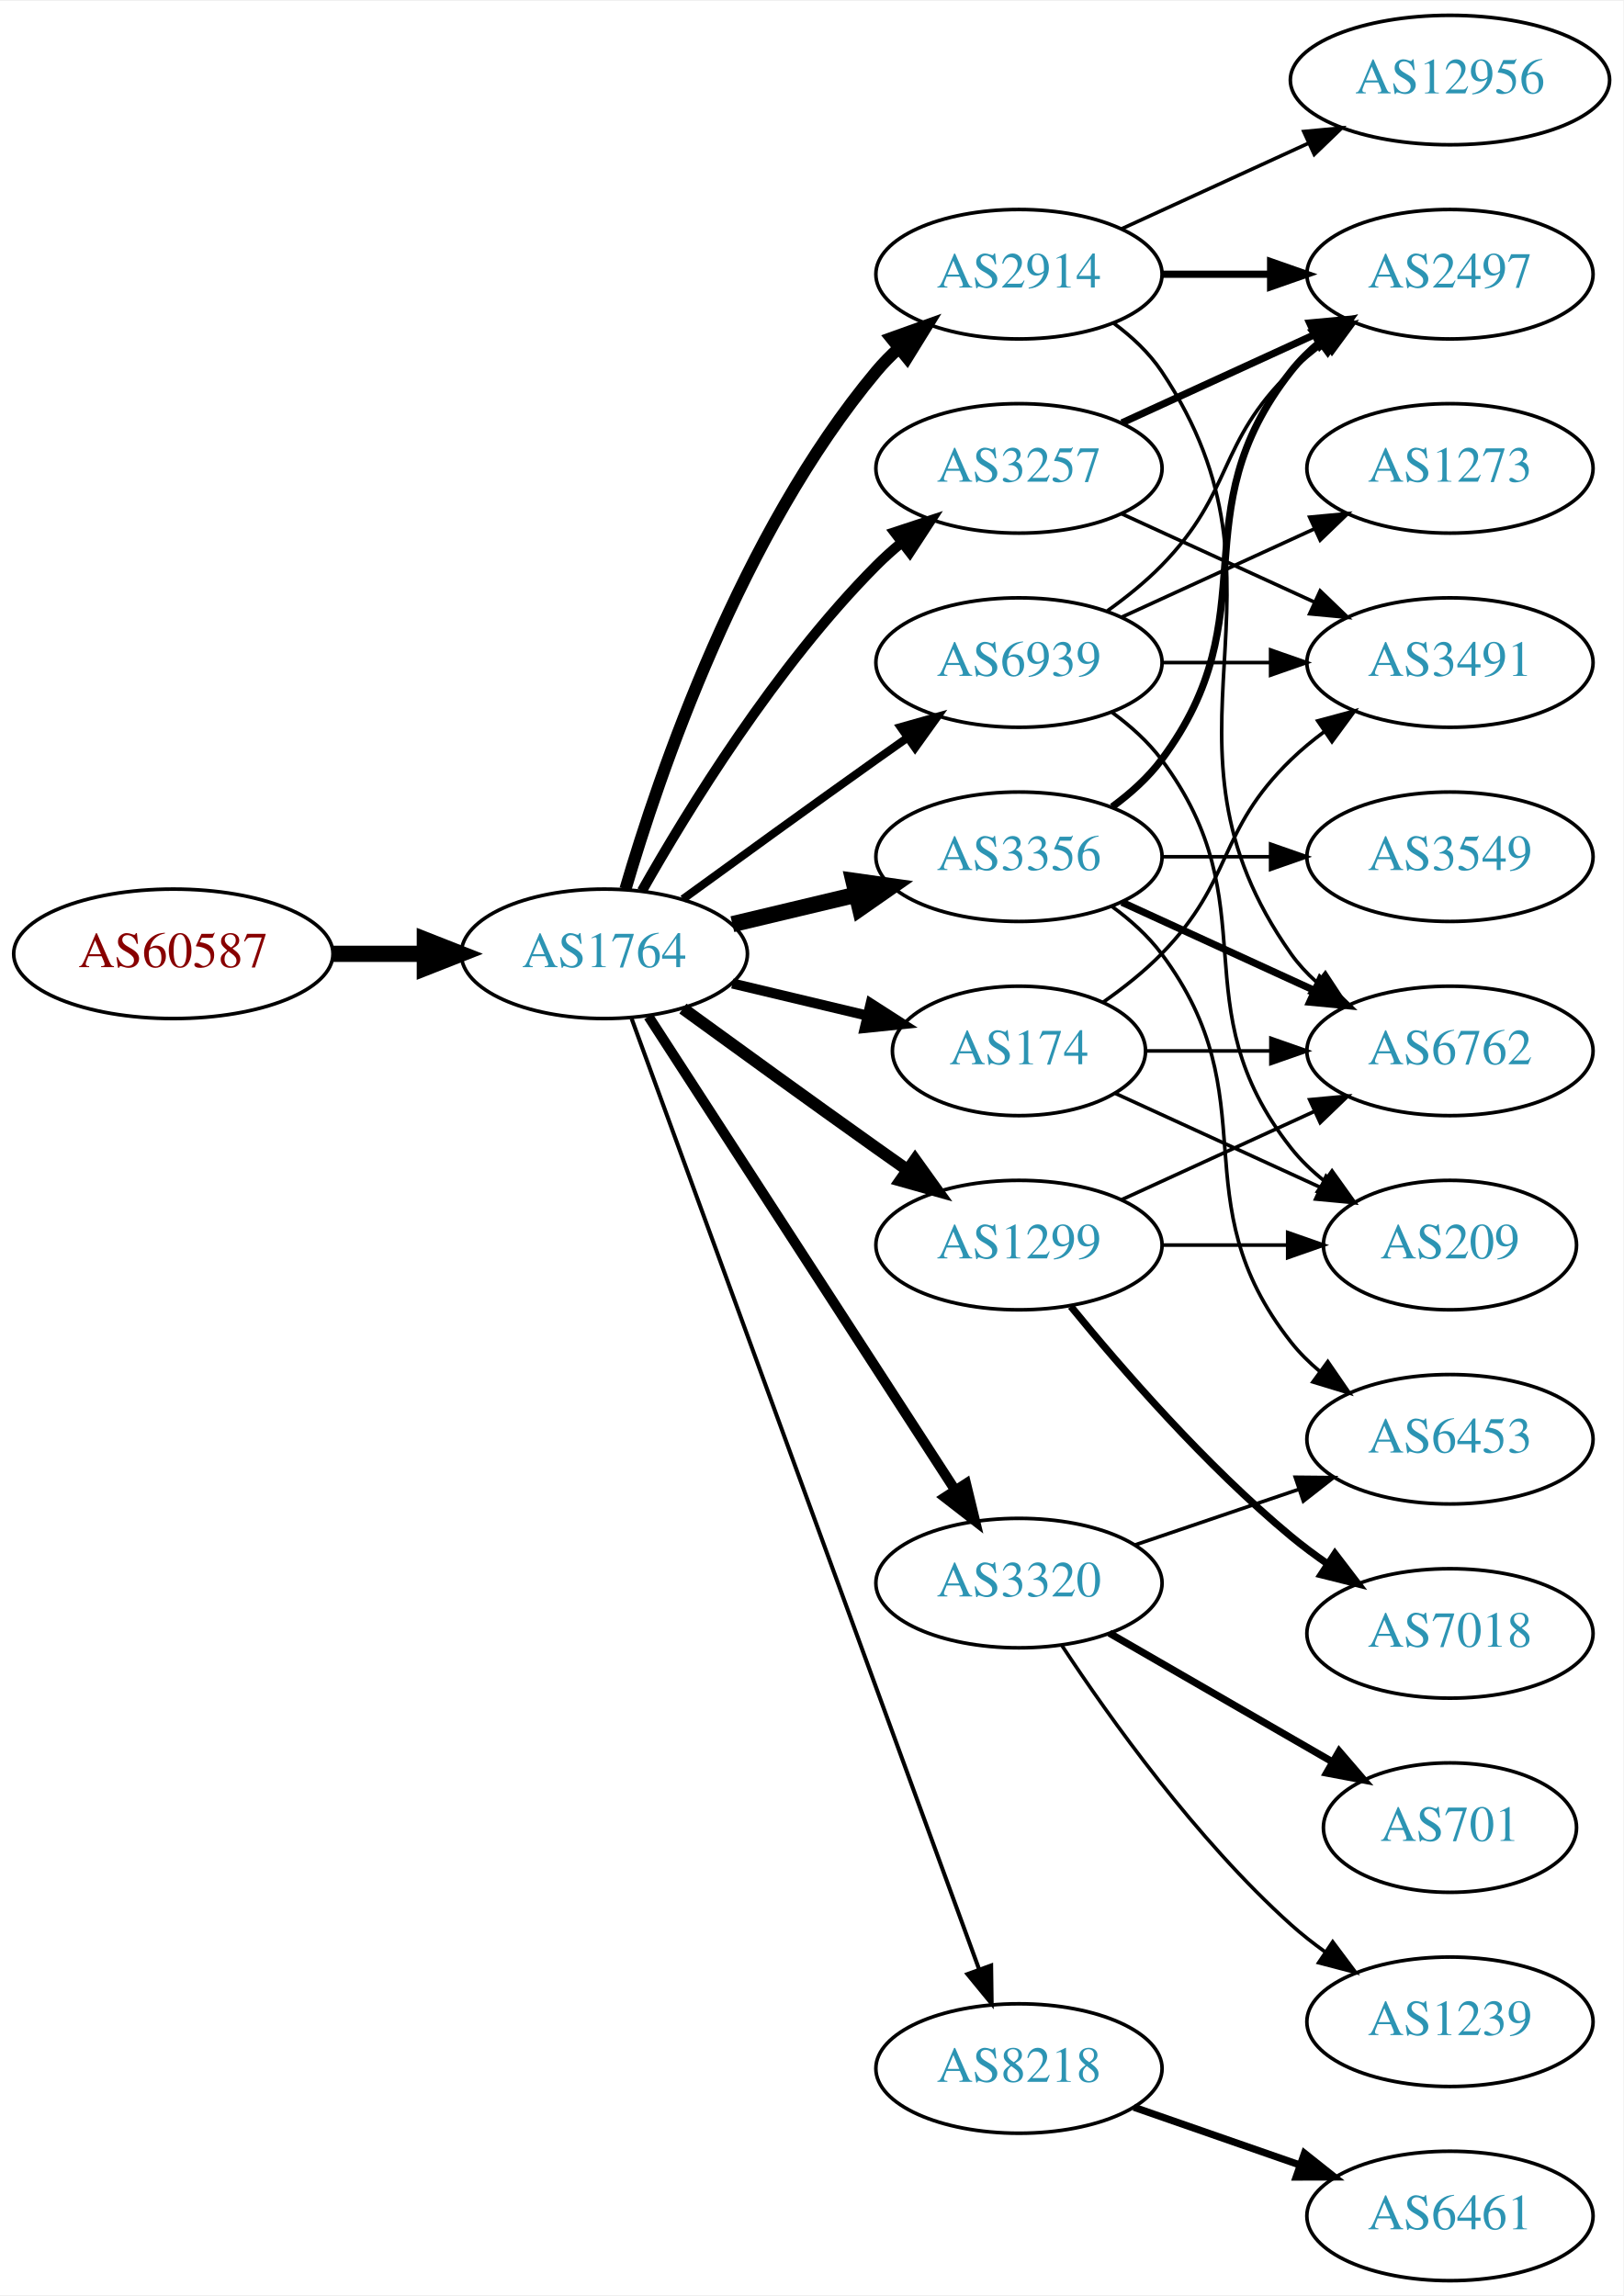
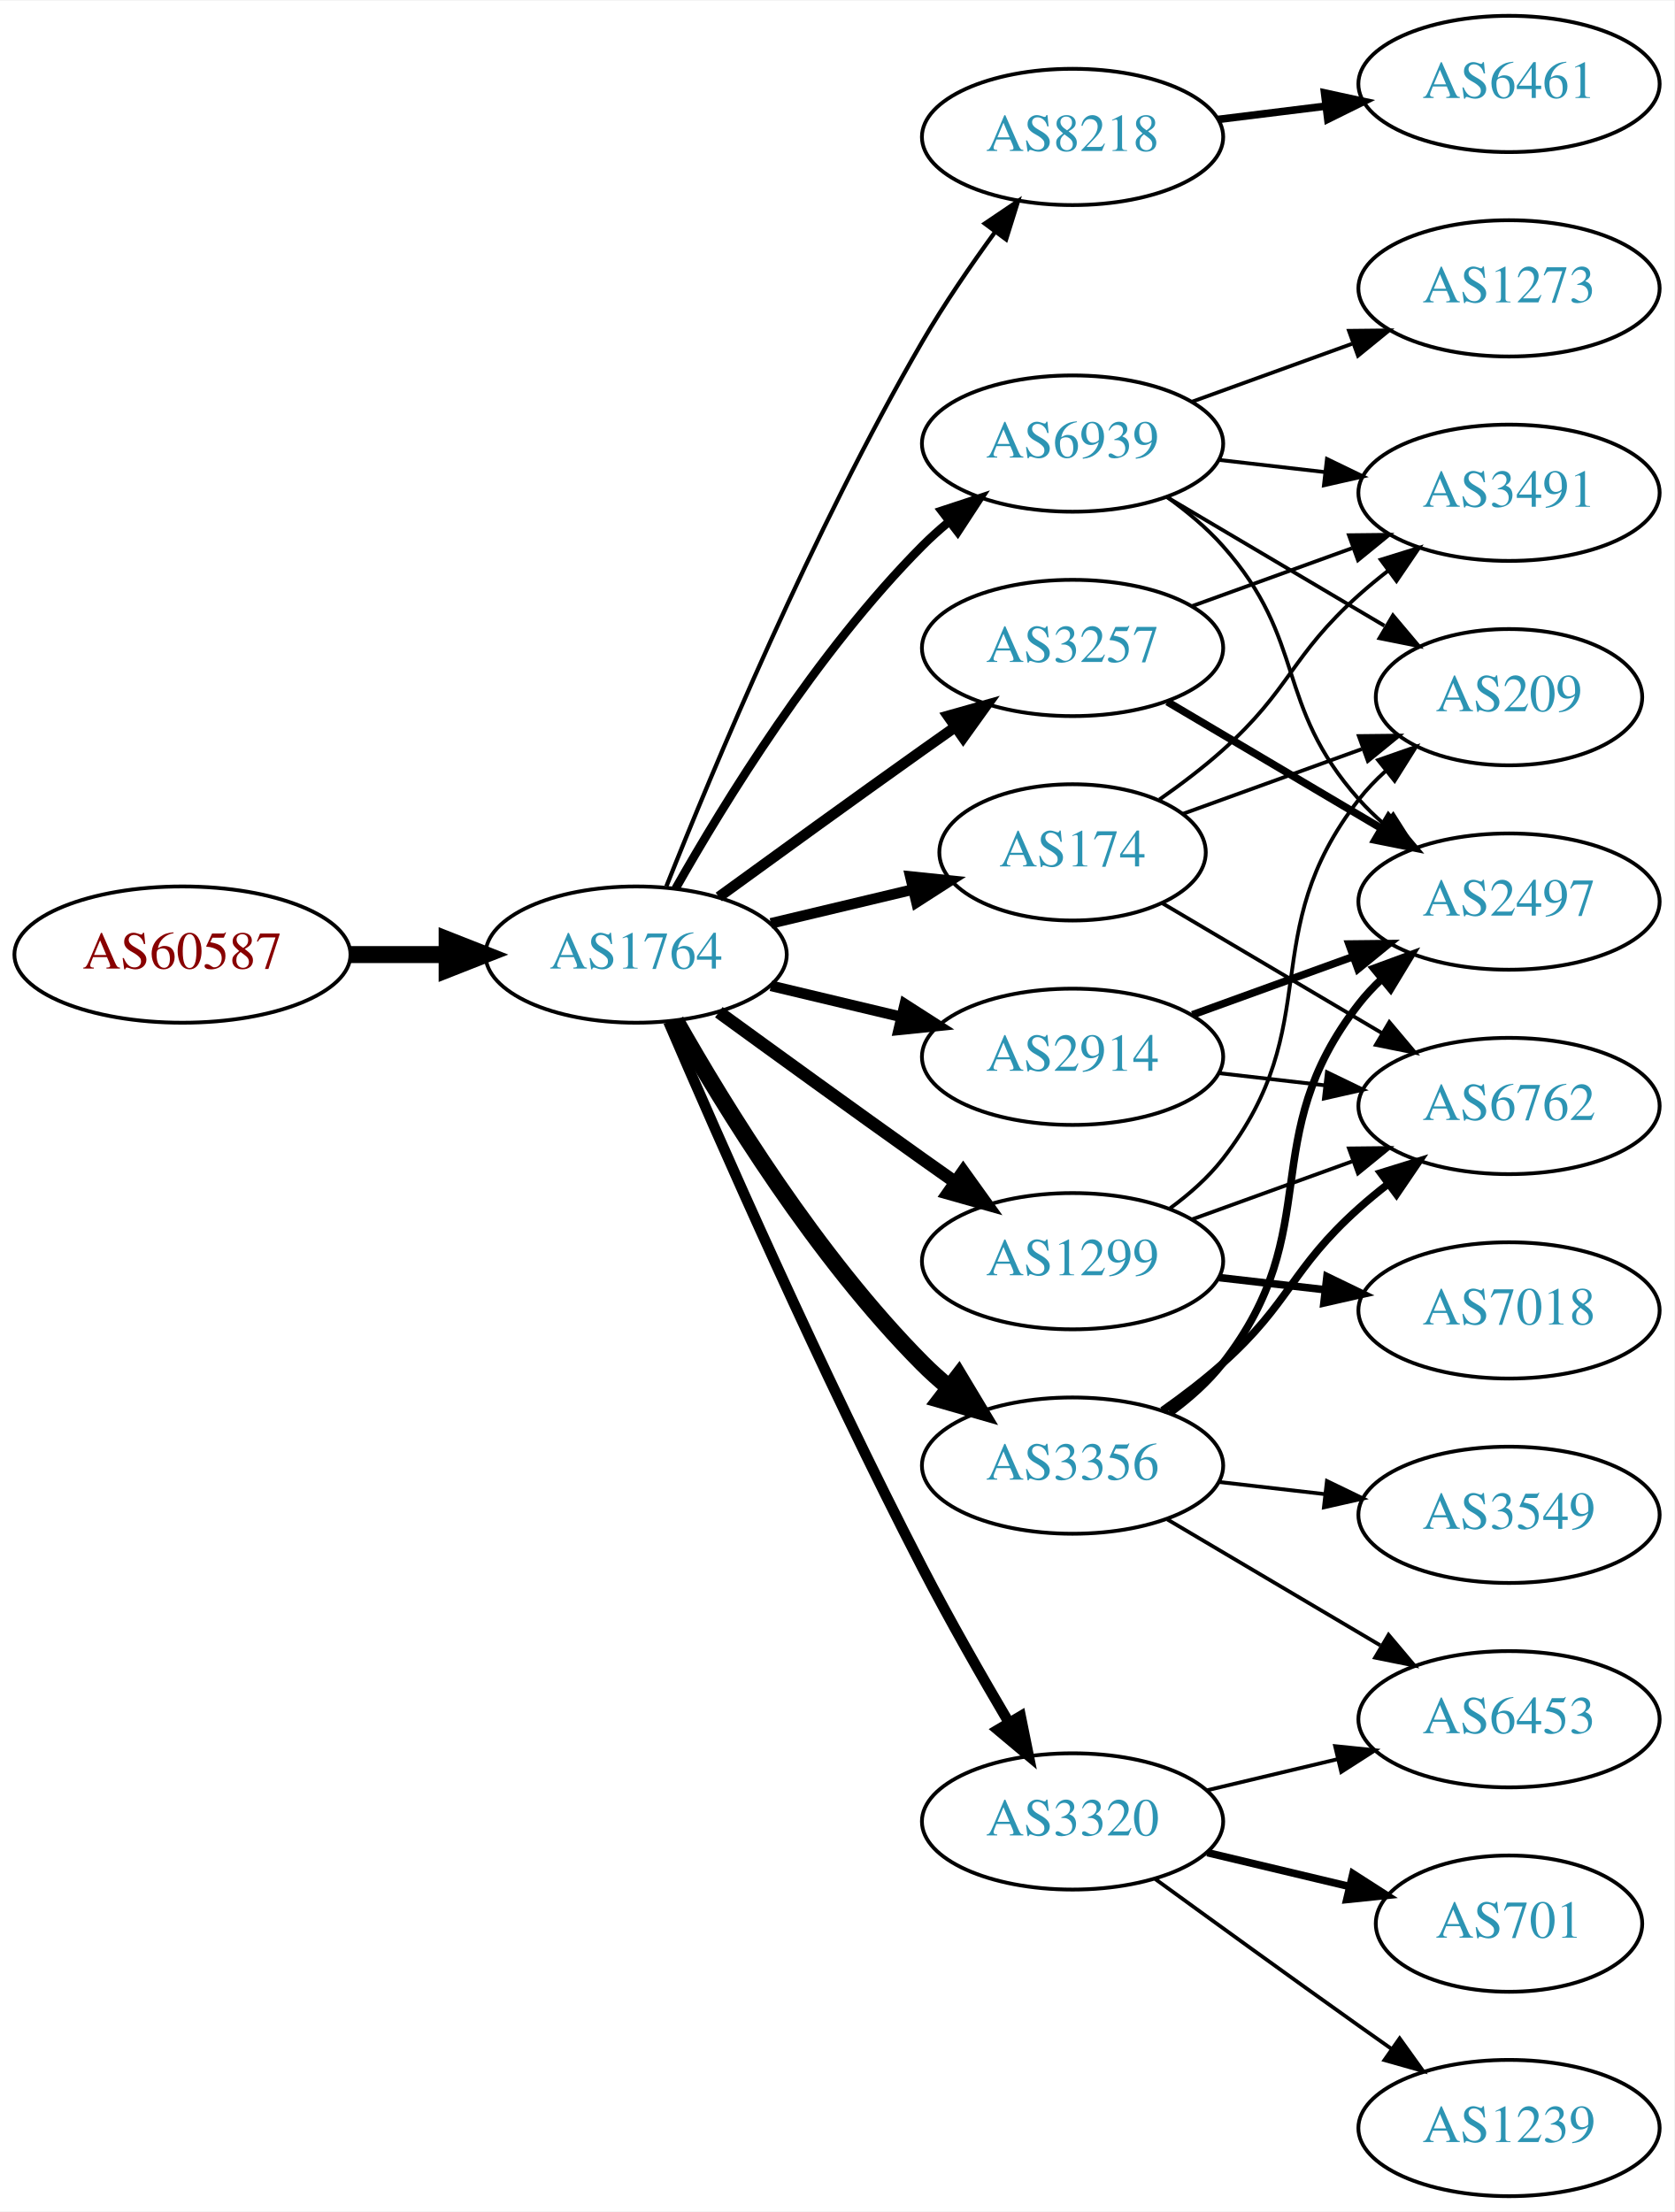
- <svg xmlns="http://www.w3.org/2000/svg" xmlns:xlink="http://www.w3.org/1999/xlink" width="451pt" height="638pt" viewBox="0.00 0.00 451.37 638.00">
-   <g id="graph0" class="graph" transform="scale(1 1) rotate(0) translate(4 634)">
-     <polygon fill="white" stroke="none" points="-4,4 -4,-634 447.37,-634 447.37,4 -4,4" />
+ <svg xmlns="http://www.w3.org/2000/svg" xmlns:xlink="http://www.w3.org/1999/xlink" width="442pt" height="584pt" viewBox="0.00 0.00 442.27 584.00">
+   <g id="graph0" class="graph" transform="scale(1 1) rotate(0) translate(4 580)">
+     <polygon fill="white" stroke="none" points="-4,4 -4,-580 438.271,-580 438.271,4 -4,4" />
    <g id="node1" class="node">
      <g id="a_node1">
        <a xlink:href="/asn/60587" xlink:title="AS60587 ~ XINON GmbH [AT]">
-           <ellipse fill="#ffffff" stroke="black" cx="44.196" cy="-369" rx="44.393" ry="18" />
-           <text text-anchor="middle" x="44.196" y="-365.3" font-family="Times,serif" font-size="14.00" fill="#880000">AS60587</text>
+           <ellipse fill="#ffffff" stroke="black" cx="44.196" cy="-328" rx="44.393" ry="18" />
+           <text text-anchor="middle" x="44.196" y="-324.3" font-family="Times,serif" font-size="14.00" fill="#880000">AS60587</text>
        </a>
      </g>
    </g>
    <g id="node2" class="node">
      <g id="a_node2">
        <a xlink:href="/asn/1764" xlink:title="AS1764 ~ NEXTLAYER-AS [AT]">
-           <ellipse fill="#ffffff" stroke="black" cx="164.039" cy="-369" rx="39.794" ry="18" />
-           <text text-anchor="middle" x="164.039" y="-365.3" font-family="Times,serif" font-size="14.00" fill="#2c94b3">AS1764</text>
+           <ellipse fill="#ffffff" stroke="black" cx="164.039" cy="-328" rx="39.794" ry="18" />
+           <text text-anchor="middle" x="164.039" y="-324.3" font-family="Times,serif" font-size="14.00" fill="#2c94b3">AS1764</text>
        </a>
      </g>
    </g>
    <g id="edge1" class="edge">
-       <path fill="none" stroke="black" stroke-width="4.5" d="M88.407,-369C96.72,-369 105.482,-369 113.965,-369" />
-       <polygon fill="black" stroke="black" stroke-width="4.5" points="114.123,-372.938 124.123,-369 114.123,-365.063 114.123,-372.938" />
+       <path fill="none" stroke="black" stroke-width="4.5" d="M88.407,-328C96.72,-328 105.482,-328 113.965,-328" />
+       <polygon fill="black" stroke="black" stroke-width="4.5" points="114.123,-331.938 124.123,-328 114.123,-324.063 114.123,-331.938" />
    </g>
    <g id="node3" class="node">
      <g id="a_node3">
-         <a xlink:href="/asn/2914" xlink:title="AS2914 ~ NTT America, Inc. [US]">
-           <ellipse fill="#ffffff" stroke="black" cx="279.332" cy="-558" rx="39.794" ry="18" />
-           <text text-anchor="middle" x="279.332" y="-554.3" font-family="Times,serif" font-size="14.00" fill="#2c94b3">AS2914</text>
+         <a xlink:href="/asn/8218" xlink:title="AS8218 ~ legacy Neotelecoms [FR]">
+           <ellipse fill="#ffffff" stroke="black" cx="279.332" cy="-544" rx="39.794" ry="18" />
+           <text text-anchor="middle" x="279.332" y="-540.3" font-family="Times,serif" font-size="14.00" fill="#2c94b3">AS8218</text>
        </a>
      </g>
    </g>
    <g id="edge2" class="edge">
-       <path fill="none" stroke="black" stroke-width="3.375" d="M169.913,-387.002C179.227,-418.844 202.043,-485.981 239.685,-531 241.555,-533.237 243.654,-535.374 245.88,-537.396" />
-       <polygon fill="black" stroke="black" stroke-width="3.375" points="243.823,-540.234 253.799,-543.804 248.227,-534.793 243.823,-540.234" />
+       <path fill="none" stroke="black" stroke-width="1.125" d="M172.042,-346.051C184.169,-376.57 210.587,-439.933 239.685,-490 245.392,-499.819 252.43,-510.078 258.929,-518.984" />
+       <polygon fill="black" stroke="black" stroke-width="1.125" points="256.155,-521.119 264.934,-527.05 261.77,-516.938 256.155,-521.119" />
    </g>
    <g id="node4" class="node">
      <g id="a_node4">
-         <a xlink:href="/asn/3356" xlink:title="AS3356 ~ Level 3 Parent, LLC [US]">
-           <ellipse fill="#ffffff" stroke="black" cx="279.332" cy="-396" rx="39.794" ry="18" />
-           <text text-anchor="middle" x="279.332" y="-392.3" font-family="Times,serif" font-size="14.00" fill="#2c94b3">AS3356</text>
+         <a xlink:href="/asn/174" xlink:title="AS174 ~ Cogent Communications [US]">
+           <ellipse fill="#ffffff" stroke="black" cx="279.332" cy="-355" rx="35.194" ry="18" />
+           <text text-anchor="middle" x="279.332" y="-351.3" font-family="Times,serif" font-size="14.00" fill="#2c94b3">AS174</text>
        </a>
      </g>
    </g>
    <g id="edge3" class="edge">
-       <path fill="none" stroke="black" stroke-width="4.5" d="M199.646,-377.248C210.517,-379.838 222.671,-382.735 234.114,-385.462" />
-       <polygon fill="black" stroke="black" stroke-width="4.5" points="233.296,-389.315 243.936,-387.803 235.122,-381.654 233.296,-389.315" />
+       <path fill="none" stroke="black" stroke-width="2.812" d="M199.646,-336.248C211.44,-339.058 224.745,-342.229 237.013,-345.153" />
+       <polygon fill="black" stroke="black" stroke-width="2.812" points="236.479,-348.624 247.018,-347.537 238.101,-341.814 236.479,-348.624" />
    </g>
    <g id="node5" class="node">
      <g id="a_node5">
-         <a xlink:href="/asn/3257" xlink:title="AS3257 ~ GTT [DE]">
-           <ellipse fill="#ffffff" stroke="black" cx="279.332" cy="-504" rx="39.794" ry="18" />
-           <text text-anchor="middle" x="279.332" y="-500.3" font-family="Times,serif" font-size="14.00" fill="#2c94b3">AS3257</text>
+         <a xlink:href="/asn/2914" xlink:title="AS2914 ~ NTT America, Inc. [US]">
+           <ellipse fill="#ffffff" stroke="black" cx="279.332" cy="-301" rx="39.794" ry="18" />
+           <text text-anchor="middle" x="279.332" y="-297.3" font-family="Times,serif" font-size="14.00" fill="#2c94b3">AS2914</text>
        </a>
      </g>
    </g>
    <g id="edge4" class="edge">
-       <path fill="none" stroke="black" stroke-width="2.812" d="M174.498,-386.49C187.28,-409.096 211.712,-448.886 239.685,-477 241.796,-479.121 244.092,-481.188 246.477,-483.171" />
-       <polygon fill="black" stroke="black" stroke-width="2.812" points="244.73,-486.242 254.793,-489.556 248.993,-480.69 244.73,-486.242" />
+       <path fill="none" stroke="black" stroke-width="2.812" d="M199.646,-319.752C210.517,-317.162 222.671,-314.265 234.114,-311.538" />
+       <polygon fill="black" stroke="black" stroke-width="2.812" points="235.02,-314.92 243.936,-309.197 233.397,-308.111 235.02,-314.92" />
    </g>
    <g id="node6" class="node">
      <g id="a_node6">
-         <a xlink:href="/asn/1299" xlink:title="AS1299 ~ Telia Carrier [EU]">
-           <ellipse fill="#ffffff" stroke="black" cx="279.332" cy="-288" rx="39.794" ry="18" />
-           <text text-anchor="middle" x="279.332" y="-284.3" font-family="Times,serif" font-size="14.00" fill="#2c94b3">AS1299</text>
+         <a xlink:href="/asn/3257" xlink:title="AS3257 ~ GTT [DE]">
+           <ellipse fill="#ffffff" stroke="black" cx="279.332" cy="-409" rx="39.794" ry="18" />
+           <text text-anchor="middle" x="279.332" y="-405.3" font-family="Times,serif" font-size="14.00" fill="#2c94b3">AS3257</text>
        </a>
      </g>
    </g>
    <g id="edge5" class="edge">
-       <path fill="none" stroke="black" stroke-width="3.375" d="M185.887,-353.778C200.821,-342.909 221.435,-327.975 239.685,-315 242.506,-312.995 245.449,-310.915 248.397,-308.841" />
-       <polygon fill="black" stroke="black" stroke-width="3.375" points="250.443,-311.681 256.621,-303.074 246.424,-305.95 250.443,-311.681" />
+       <path fill="none" stroke="black" stroke-width="2.812" d="M185.887,-343.222C200.821,-354.091 221.435,-369.025 239.685,-382 242.506,-384.005 245.449,-386.085 248.397,-388.159" />
+       <polygon fill="black" stroke="black" stroke-width="2.812" points="246.424,-391.05 256.621,-393.926 250.443,-385.319 246.424,-391.05" />
    </g>
    <g id="node7" class="node">
      <g id="a_node7">
-         <a xlink:href="/asn/3320" xlink:title="AS3320 ~ DTAG [DE]">
-           <ellipse fill="#ffffff" stroke="black" cx="279.332" cy="-194" rx="39.794" ry="18" />
-           <text text-anchor="middle" x="279.332" y="-190.3" font-family="Times,serif" font-size="14.00" fill="#2c94b3">AS3320</text>
+         <a xlink:href="/asn/1299" xlink:title="AS1299 ~ Telia Carrier [EU]">
+           <ellipse fill="#ffffff" stroke="black" cx="279.332" cy="-247" rx="39.794" ry="18" />
+           <text text-anchor="middle" x="279.332" y="-243.3" font-family="Times,serif" font-size="14.00" fill="#2c94b3">AS1299</text>
        </a>
      </g>
    </g>
    <g id="edge6" class="edge">
-       <path fill="none" stroke="black" stroke-width="2.812" d="M176.316,-351.581C196.335,-320.657 238.172,-256.033 261.573,-219.887" />
-       <polygon fill="black" stroke="black" stroke-width="2.812" points="264.604,-221.646 267.1,-211.349 258.727,-217.841 264.604,-221.646" />
+       <path fill="none" stroke="black" stroke-width="3.375" d="M185.887,-312.778C200.821,-301.909 221.435,-286.975 239.685,-274 242.506,-271.995 245.449,-269.915 248.397,-267.841" />
+       <polygon fill="black" stroke="black" stroke-width="3.375" points="250.443,-270.681 256.621,-262.074 246.424,-264.95 250.443,-270.681" />
    </g>
    <g id="node8" class="node">
      <g id="a_node8">
-         <a xlink:href="/asn/8218" xlink:title="AS8218 ~ legacy Neotelecoms [FR]">
-           <ellipse fill="#ffffff" stroke="black" cx="279.332" cy="-59" rx="39.794" ry="18" />
-           <text text-anchor="middle" x="279.332" y="-55.3" font-family="Times,serif" font-size="14.00" fill="#2c94b3">AS8218</text>
+         <a xlink:href="/asn/3356" xlink:title="AS3356 ~ Level 3 Parent, LLC [US]">
+           <ellipse fill="#ffffff" stroke="black" cx="279.332" cy="-193" rx="39.794" ry="18" />
+           <text text-anchor="middle" x="279.332" y="-189.3" font-family="Times,serif" font-size="14.00" fill="#2c94b3">AS3356</text>
        </a>
      </g>
    </g>
    <g id="edge7" class="edge">
-       <path fill="none" stroke="black" stroke-width="1.125" d="M171.619,-350.993C190.587,-299.092 245.464,-148.936 268.239,-86.616" />
-       <polygon fill="black" stroke="black" stroke-width="1.125" points="271.587,-87.65 271.733,-77.057 265.013,-85.248 271.587,-87.65" />
+       <path fill="none" stroke="black" stroke-width="4.5" d="M174.498,-310.51C187.28,-287.904 211.712,-248.114 239.685,-220 241.796,-217.879 244.092,-215.812 246.477,-213.829" />
+       <polygon fill="black" stroke="black" stroke-width="4.5" points="249.259,-216.657 254.793,-207.444 244.463,-210.411 249.259,-216.657" />
    </g>
    <g id="node9" class="node">
      <g id="a_node9">
-         <a xlink:href="/asn/174" xlink:title="AS174 ~ Cogent Communications [US]">
-           <ellipse fill="#ffffff" stroke="black" cx="279.332" cy="-342" rx="35.194" ry="18" />
-           <text text-anchor="middle" x="279.332" y="-338.3" font-family="Times,serif" font-size="14.00" fill="#2c94b3">AS174</text>
+         <a xlink:href="/asn/3320" xlink:title="AS3320 ~ DTAG [DE]">
+           <ellipse fill="#ffffff" stroke="black" cx="279.332" cy="-99" rx="39.794" ry="18" />
+           <text text-anchor="middle" x="279.332" y="-95.3" font-family="Times,serif" font-size="14.00" fill="#2c94b3">AS3320</text>
        </a>
      </g>
    </g>
    <g id="edge8" class="edge">
-       <path fill="none" stroke="black" stroke-width="2.812" d="M199.646,-360.752C211.44,-357.942 224.745,-354.771 237.013,-351.847" />
-       <polygon fill="black" stroke="black" stroke-width="2.812" points="238.101,-355.186 247.018,-349.463 236.479,-348.376 238.101,-355.186" />
+       <path fill="none" stroke="black" stroke-width="2.812" d="M172.584,-310.247C185.509,-280.166 213.073,-217.432 239.685,-166 246.766,-152.315 255.264,-137.436 262.486,-125.184" />
+       <polygon fill="black" stroke="black" stroke-width="2.812" points="265.613,-126.774 267.715,-116.39 259.596,-123.196 265.613,-126.774" />
    </g>
    <g id="node10" class="node">
      <g id="a_node10">
        <a xlink:href="/asn/6939" xlink:title="AS6939 ~ Hurricane Electric LLC [US]">
-           <ellipse fill="#ffffff" stroke="black" cx="279.332" cy="-450" rx="39.794" ry="18" />
-           <text text-anchor="middle" x="279.332" y="-446.3" font-family="Times,serif" font-size="14.00" fill="#2c94b3">AS6939</text>
+           <ellipse fill="#ffffff" stroke="black" cx="279.332" cy="-463" rx="39.794" ry="18" />
+           <text text-anchor="middle" x="279.332" y="-459.3" font-family="Times,serif" font-size="14.00" fill="#2c94b3">AS6939</text>
        </a>
      </g>
    </g>
    <g id="edge9" class="edge">
-       <path fill="none" stroke="black" stroke-width="2.25" d="M185.887,-384.222C200.821,-395.091 221.435,-410.025 239.685,-423 242.506,-425.005 245.449,-427.085 248.397,-429.159" />
-       <polygon fill="black" stroke="black" stroke-width="2.25" points="246.424,-432.05 256.621,-434.926 250.443,-426.319 246.424,-432.05" />
+       <path fill="none" stroke="black" stroke-width="2.25" d="M174.498,-345.49C187.28,-368.096 211.712,-407.886 239.685,-436 241.796,-438.121 244.092,-440.188 246.477,-442.171" />
+       <polygon fill="black" stroke="black" stroke-width="2.25" points="244.73,-445.242 254.793,-448.556 248.993,-439.69 244.73,-445.242" />
    </g>
    <g id="node11" class="node">
      <g id="a_node11">
-         <a xlink:href="/asn/12956" xlink:title="AS12956 ~ TELXIUS [ES]">
-           <ellipse fill="#ffffff" stroke="black" cx="399.174" cy="-612" rx="44.393" ry="18" />
-           <text text-anchor="middle" x="399.174" y="-608.3" font-family="Times,serif" font-size="14.00" fill="#2c94b3">AS12956</text>
+         <a xlink:href="/asn/6461" xlink:title="AS6461 ~ ZAYO-6461 [US]">
+           <ellipse fill="#ffffff" stroke="black" cx="394.625" cy="-558" rx="39.794" ry="18" />
+           <text text-anchor="middle" x="394.625" y="-554.3" font-family="Times,serif" font-size="14.00" fill="#2c94b3">AS6461</text>
        </a>
      </g>
    </g>
    <g id="edge10" class="edge">
-       <path fill="none" stroke="black" d="M307.96,-570.661C323.458,-577.762 343.025,-586.728 359.971,-594.494" />
-       <polygon fill="black" stroke="black" points="358.525,-597.681 369.074,-598.665 361.441,-591.317 358.525,-597.681" />
+       <path fill="none" stroke="black" stroke-width="2" d="M317.742,-548.623C326.83,-549.746 336.667,-550.962 346.152,-552.134" />
+       <polygon fill="black" stroke="black" stroke-width="2" points="345.9,-555.629 356.254,-553.382 346.758,-548.682 345.9,-555.629" />
    </g>
    <g id="node12" class="node">
      <g id="a_node12">
-         <a xlink:href="/asn/6762" xlink:title="AS6762 ~ TELECOM ITALIA SPARKLE S.p.A. [IT]">
-           <ellipse fill="#ffffff" stroke="black" cx="399.174" cy="-342" rx="39.794" ry="18" />
-           <text text-anchor="middle" x="399.174" y="-338.3" font-family="Times,serif" font-size="14.00" fill="#2c94b3">AS6762</text>
+         <a xlink:href="/asn/3491" xlink:title="AS3491 ~ PCCW Global, Inc. [US]">
+           <ellipse fill="#ffffff" stroke="black" cx="394.625" cy="-450" rx="39.794" ry="18" />
+           <text text-anchor="middle" x="394.625" y="-446.3" font-family="Times,serif" font-size="14.00" fill="#2c94b3">AS3491</text>
        </a>
      </g>
    </g>
    <g id="edge11" class="edge">
-       <path fill="none" stroke="black" d="M305.651,-544.393C310.707,-540.649 315.518,-536.169 318.978,-531 360.003,-469.706 312.399,-429.225 354.978,-369 356.969,-366.184 359.356,-363.599 361.972,-361.24" />
-       <polygon fill="black" stroke="black" points="364.525,-363.694 370.34,-354.838 360.271,-358.135 364.525,-363.694" />
+       <path fill="none" stroke="black" d="M302.288,-368.978C307.933,-372.932 313.855,-377.415 318.978,-382 337.048,-398.172 336.908,-406.828 354.978,-423 357.418,-425.183 360.038,-427.344 362.724,-429.435" />
+       <polygon fill="black" stroke="black" points="360.739,-432.32 370.86,-435.454 364.903,-426.693 360.739,-432.32" />
    </g>
    <g id="node13" class="node">
      <g id="a_node13">
+         <a xlink:href="/asn/6762" xlink:title="AS6762 ~ TELECOM ITALIA SPARKLE S.p.A. [IT]">
+           <ellipse fill="#ffffff" stroke="black" cx="394.625" cy="-288" rx="39.794" ry="18" />
+           <text text-anchor="middle" x="394.625" y="-284.3" font-family="Times,serif" font-size="14.00" fill="#2c94b3">AS6762</text>
+         </a>
+       </g>
+     </g>
+     <g id="edge12" class="edge">
+       <path fill="none" stroke="black" d="M302.986,-341.603C319.634,-331.757 342.498,-318.236 361.096,-307.237" />
+       <polygon fill="black" stroke="black" points="363.012,-310.17 369.838,-302.067 359.449,-304.145 363.012,-310.17" />
+     </g>
+     <g id="node14" class="node">
+       <g id="a_node14">
+         <a xlink:href="/asn/209" xlink:title="AS209 ~ CenturyLink Communications, LLC [US]">
+           <ellipse fill="#ffffff" stroke="black" cx="394.625" cy="-396" rx="35.194" ry="18" />
+           <text text-anchor="middle" x="394.625" y="-392.3" font-family="Times,serif" font-size="14.00" fill="#2c94b3">AS209</text>
+         </a>
+       </g>
+     </g>
+     <g id="edge13" class="edge">
+       <path fill="none" stroke="black" d="M308.337,-365.135C322.635,-370.309 340.236,-376.679 355.729,-382.286" />
+       <polygon fill="black" stroke="black" points="354.955,-385.728 365.549,-385.84 357.337,-379.146 354.955,-385.728" />
+     </g>
+     <g id="edge19" class="edge">
+       <path fill="none" stroke="black" d="M318.057,-296.671C327.038,-295.641 336.737,-294.528 346.094,-293.454" />
+       <polygon fill="black" stroke="black" points="346.529,-296.927 356.064,-292.31 345.731,-289.973 346.529,-296.927" />
+     </g>
+     <g id="node17" class="node">
+       <g id="a_node17">
        <a xlink:href="/asn/2497" xlink:title="AS2497 ~ Internet Initiative Japan Inc. [JP]">
-           <ellipse fill="#ffffff" stroke="black" cx="399.174" cy="-558" rx="39.794" ry="18" />
-           <text text-anchor="middle" x="399.174" y="-554.3" font-family="Times,serif" font-size="14.00" fill="#2c94b3">AS2497</text>
-         </a>
-       </g>
-     </g>
-     <g id="edge12" class="edge">
-       <path fill="none" stroke="black" stroke-width="2" d="M319.244,-558C328.798,-558 339.147,-558 349.11,-558" />
-       <polygon fill="black" stroke="black" stroke-width="2" points="349.302,-561.5 359.302,-558 349.302,-554.5 349.302,-561.5" />
-     </g>
-     <g id="edge16" class="edge">
-       <path fill="none" stroke="black" stroke-width="2" d="M307.96,-383.339C323.917,-376.027 344.188,-366.739 361.471,-358.819" />
-       <polygon fill="black" stroke="black" stroke-width="2" points="363.085,-361.929 370.718,-354.581 360.169,-355.565 363.085,-361.929" />
+           <ellipse fill="#ffffff" stroke="black" cx="394.625" cy="-342" rx="39.794" ry="18" />
+           <text text-anchor="middle" x="394.625" y="-338.3" font-family="Times,serif" font-size="14.00" fill="#2c94b3">AS2497</text>
+         </a>
+       </g>
+     </g>
+     <g id="edge18" class="edge">
+       <path fill="none" stroke="black" stroke-width="2" d="M310.99,-312.095C323.963,-316.79 339.256,-322.324 353.137,-327.348" />
+       <polygon fill="black" stroke="black" stroke-width="2" points="352.347,-330.784 362.941,-330.896 354.729,-324.202 352.347,-330.784" />
+     </g>
+     <g id="edge26" class="edge">
+       <path fill="none" stroke="black" d="M310.99,-420.095C323.963,-424.79 339.256,-430.324 353.137,-435.348" />
+       <polygon fill="black" stroke="black" points="352.347,-438.784 362.941,-438.896 354.729,-432.202 352.347,-438.784" />
+     </g>
+     <g id="edge27" class="edge">
+       <path fill="none" stroke="black" stroke-width="2" d="M304.358,-394.791C320.73,-385.109 342.618,-372.165 360.622,-361.518" />
+       <polygon fill="black" stroke="black" stroke-width="2" points="362.807,-364.292 369.633,-356.188 359.244,-358.266 362.807,-364.292" />
+     </g>
+     <g id="edge20" class="edge">
+       <path fill="none" stroke="black" d="M310.99,-258.095C323.963,-262.79 339.256,-268.324 353.137,-273.348" />
+       <polygon fill="black" stroke="black" points="352.347,-276.784 362.941,-276.896 354.729,-270.202 352.347,-276.784" />
+     </g>
+     <g id="edge22" class="edge">
+       <path fill="none" stroke="black" d="M305.114,-260.995C310.198,-264.719 315.156,-269.092 318.978,-274 346.719,-309.625 327.237,-333.375 354.978,-369 357.04,-371.648 359.432,-374.14 361.997,-376.458" />
+       <polygon fill="black" stroke="black" points="360.046,-379.379 370.048,-382.875 364.409,-373.905 360.046,-379.379" />
+     </g>
+     <g id="node18" class="node">
+       <g id="a_node18">
+         <a xlink:href="/asn/7018" xlink:title="AS7018 ~ AT&amp;T Services, Inc. [US]">
+           <ellipse fill="#ffffff" stroke="black" cx="394.625" cy="-234" rx="39.794" ry="18" />
+           <text text-anchor="middle" x="394.625" y="-230.3" font-family="Times,serif" font-size="14.00" fill="#2c94b3">AS7018</text>
+         </a>
+       </g>
+     </g>
+     <g id="edge21" class="edge">
+       <path fill="none" stroke="black" stroke-width="2" d="M318.057,-242.671C327.038,-241.641 336.737,-240.528 346.094,-239.454" />
+       <polygon fill="black" stroke="black" stroke-width="2" points="346.529,-242.927 356.064,-238.31 345.731,-235.973 346.529,-242.927" />
    </g>
    <g id="edge15" class="edge">
-       <path fill="none" stroke="black" stroke-width="2" d="M305.262,-409.882C310.338,-413.611 315.256,-418.016 318.978,-423 349.249,-463.542 323.679,-491.246 354.978,-531 357.303,-533.953 360.047,-536.67 363.006,-539.147" />
-       <polygon fill="black" stroke="black" stroke-width="2" points="361.065,-542.064 371.203,-545.145 365.199,-536.415 361.065,-542.064" />
+       <path fill="none" stroke="black" stroke-width="2" d="M303.096,-207.546C308.495,-211.359 314.099,-215.633 318.978,-220 337.048,-236.172 336.908,-244.828 354.978,-261 357.418,-263.183 360.038,-265.344 362.724,-267.435" />
+       <polygon fill="black" stroke="black" stroke-width="2" points="360.739,-270.32 370.86,-273.454 364.903,-264.693 360.739,-270.32" />
    </g>
    <g id="node15" class="node">
      <g id="a_node15">
-         <a xlink:href="/asn/6453" xlink:title="AS6453 ~ TATA COMMUNICATIONS (AMERICA) INC [US]">
-           <ellipse fill="#ffffff" stroke="black" cx="399.174" cy="-234" rx="39.794" ry="18" />
-           <text text-anchor="middle" x="399.174" y="-230.3" font-family="Times,serif" font-size="14.00" fill="#2c94b3">AS6453</text>
-         </a>
-       </g>
-     </g>
-     <g id="edge17" class="edge">
-       <path fill="none" stroke="black" d="M305.262,-382.118C310.338,-378.389 315.256,-373.984 318.978,-369 349.249,-328.458 323.679,-300.754 354.978,-261 357.303,-258.047 360.047,-255.33 363.006,-252.853" />
-       <polygon fill="black" stroke="black" points="365.199,-255.585 371.203,-246.855 361.065,-249.936 365.199,-255.585" />
+         <a xlink:href="/asn/3549" xlink:title="AS3549 ~ Level 3 Parent, LLC [US]">
+           <ellipse fill="#ffffff" stroke="black" cx="394.625" cy="-180" rx="39.794" ry="18" />
+           <text text-anchor="middle" x="394.625" y="-176.3" font-family="Times,serif" font-size="14.00" fill="#2c94b3">AS3549</text>
+         </a>
+       </g>
+     </g>
+     <g id="edge14" class="edge">
+       <path fill="none" stroke="black" d="M318.057,-188.671C327.038,-187.641 336.737,-186.528 346.094,-185.454" />
+       <polygon fill="black" stroke="black" points="346.529,-188.927 356.064,-184.31 345.731,-181.973 346.529,-188.927" />
    </g>
    <g id="node16" class="node">
      <g id="a_node16">
-         <a xlink:href="/asn/3549" xlink:title="AS3549 ~ Level 3 Parent, LLC [US]">
-           <ellipse fill="#ffffff" stroke="black" cx="399.174" cy="-396" rx="39.794" ry="18" />
-           <text text-anchor="middle" x="399.174" y="-392.3" font-family="Times,serif" font-size="14.00" fill="#2c94b3">AS3549</text>
-         </a>
-       </g>
-     </g>
-     <g id="edge18" class="edge">
-       <path fill="none" stroke="black" d="M319.244,-396C328.798,-396 339.147,-396 349.11,-396" />
-       <polygon fill="black" stroke="black" points="349.302,-399.5 359.302,-396 349.302,-392.5 349.302,-399.5" />
-     </g>
-     <g id="edge13" class="edge">
-       <path fill="none" stroke="black" stroke-width="2" d="M307.96,-516.661C323.917,-523.973 344.188,-533.261 361.471,-541.181" />
-       <polygon fill="black" stroke="black" stroke-width="2" points="360.169,-544.435 370.718,-545.419 363.085,-538.071 360.169,-544.435" />
-     </g>
-     <g id="node14" class="node">
-       <g id="a_node14">
-         <a xlink:href="/asn/3491" xlink:title="AS3491 ~ PCCW Global, Inc. [US]">
-           <ellipse fill="#ffffff" stroke="black" cx="399.174" cy="-450" rx="39.794" ry="18" />
-           <text text-anchor="middle" x="399.174" y="-446.3" font-family="Times,serif" font-size="14.00" fill="#2c94b3">AS3491</text>
-         </a>
-       </g>
-     </g>
-     <g id="edge14" class="edge">
-       <path fill="none" stroke="black" d="M307.96,-491.339C323.917,-484.027 344.188,-474.739 361.471,-466.819" />
-       <polygon fill="black" stroke="black" points="363.085,-469.929 370.718,-462.581 360.169,-463.565 363.085,-469.929" />
-     </g>
-     <g id="edge19" class="edge">
-       <path fill="none" stroke="black" d="M307.96,-300.661C323.917,-307.973 344.188,-317.261 361.471,-325.181" />
-       <polygon fill="black" stroke="black" points="360.169,-328.435 370.718,-329.419 363.085,-322.071 360.169,-328.435" />
-     </g>
-     <g id="node17" class="node">
-       <g id="a_node17">
-         <a xlink:href="/asn/7018" xlink:title="AS7018 ~ AT&amp;T Services, Inc. [US]">
-           <ellipse fill="#ffffff" stroke="black" cx="399.174" cy="-180" rx="39.794" ry="18" />
-           <text text-anchor="middle" x="399.174" y="-176.3" font-family="Times,serif" font-size="14.00" fill="#2c94b3">AS7018</text>
-         </a>
-       </g>
-     </g>
-     <g id="edge20" class="edge">
-       <path fill="none" stroke="black" stroke-width="2" d="M293.751,-270.935C307.865,-253.625 331.28,-226.655 354.978,-207 358.194,-204.332 361.695,-201.73 365.265,-199.259" />
-       <polygon fill="black" stroke="black" stroke-width="2" points="367.189,-202.183 373.622,-193.764 363.343,-196.334 367.189,-202.183" />
-     </g>
-     <g id="node18" class="node">
-       <g id="a_node18">
-         <a xlink:href="/asn/209" xlink:title="AS209 ~ CenturyLink Communications, LLC [US]">
-           <ellipse fill="#ffffff" stroke="black" cx="399.174" cy="-288" rx="35.194" ry="18" />
-           <text text-anchor="middle" x="399.174" y="-284.3" font-family="Times,serif" font-size="14.00" fill="#2c94b3">AS209</text>
-         </a>
-       </g>
-     </g>
-     <g id="edge21" class="edge">
-       <path fill="none" stroke="black" d="M319.244,-288C330.331,-288 342.491,-288 353.873,-288" />
-       <polygon fill="black" stroke="black" points="354.055,-291.5 364.055,-288 354.055,-284.5 354.055,-291.5" />
+         <a xlink:href="/asn/6453" xlink:title="AS6453 ~ TATA COMMUNICATIONS (AMERICA) INC [US]">
+           <ellipse fill="#ffffff" stroke="black" cx="394.625" cy="-126" rx="39.794" ry="18" />
+           <text text-anchor="middle" x="394.625" y="-122.3" font-family="Times,serif" font-size="14.00" fill="#2c94b3">AS6453</text>
+         </a>
+       </g>
+     </g>
+     <g id="edge16" class="edge">
+       <path fill="none" stroke="black" d="M304.358,-178.791C320.73,-169.109 342.618,-156.165 360.622,-145.518" />
+       <polygon fill="black" stroke="black" points="362.807,-148.292 369.633,-140.188 359.244,-142.266 362.807,-148.292" />
+     </g>
+     <g id="edge17" class="edge">
+       <path fill="none" stroke="black" stroke-width="2" d="M305.114,-206.995C310.198,-210.719 315.156,-215.092 318.978,-220 346.719,-255.625 327.237,-279.375 354.978,-315 356.77,-317.301 358.811,-319.484 360.998,-321.538" />
+       <polygon fill="black" stroke="black" stroke-width="2" points="358.9,-324.344 368.842,-328.005 363.353,-318.943 358.9,-324.344" />
    </g>
    <g id="edge25" class="edge">
-       <path fill="none" stroke="black" d="M311.602,-204.614C325.585,-209.361 342.256,-215.019 357.218,-220.098" />
-       <polygon fill="black" stroke="black" points="356.163,-223.436 366.758,-223.336 358.413,-216.808 356.163,-223.436" />
+       <path fill="none" stroke="black" d="M314.939,-107.248C325.81,-109.838 337.964,-112.735 349.407,-115.462" />
+       <polygon fill="black" stroke="black" points="348.69,-118.889 359.229,-117.803 350.313,-112.08 348.69,-118.889" />
+     </g>
+     <g id="node19" class="node">
+       <g id="a_node19">
+         <a xlink:href="/asn/1239" xlink:title="AS1239 ~ Sprint [US]">
+           <ellipse fill="#ffffff" stroke="black" cx="394.625" cy="-18" rx="39.794" ry="18" />
+           <text text-anchor="middle" x="394.625" y="-14.3" font-family="Times,serif" font-size="14.00" fill="#2c94b3">AS1239</text>
+         </a>
+       </g>
+     </g>
+     <g id="edge23" class="edge">
+       <path fill="none" stroke="black" d="M301.18,-83.778C316.114,-72.909 336.727,-57.975 354.978,-45 357.799,-42.995 360.742,-40.915 363.69,-38.841" />
+       <polygon fill="black" stroke="black" points="365.736,-41.681 371.914,-33.074 361.717,-35.95 365.736,-41.681" />
    </g>
    <g id="node20" class="node">
      <g id="a_node20">
        <a xlink:href="/asn/701" xlink:title="AS701 ~ UUNET [US]">
-           <ellipse fill="#ffffff" stroke="black" cx="399.174" cy="-126" rx="35.194" ry="18" />
-           <text text-anchor="middle" x="399.174" y="-122.3" font-family="Times,serif" font-size="14.00" fill="#2c94b3">AS701</text>
-         </a>
-       </g>
-     </g>
-     <g id="edge23" class="edge">
-       <path fill="none" stroke="black" stroke-width="2" d="M304.463,-180.075C322.367,-169.744 346.949,-155.559 366.443,-144.31" />
-       <polygon fill="black" stroke="black" stroke-width="2" points="368.364,-147.243 375.276,-139.213 364.865,-141.18 368.364,-147.243" />
+           <ellipse fill="#ffffff" stroke="black" cx="394.625" cy="-72" rx="35.194" ry="18" />
+           <text text-anchor="middle" x="394.625" y="-68.3" font-family="Times,serif" font-size="14.00" fill="#2c94b3">AS701</text>
+         </a>
+       </g>
+     </g>
+     <g id="edge24" class="edge">
+       <path fill="none" stroke="black" stroke-width="2" d="M314.939,-90.752C326.733,-87.942 340.038,-84.771 352.306,-81.847" />
+       <polygon fill="black" stroke="black" stroke-width="2" points="353.394,-85.186 362.311,-79.463 351.772,-78.376 353.394,-85.186" />
+     </g>
+     <g id="edge31" class="edge">
+       <path fill="none" stroke="black" d="M318.057,-458.671C327.038,-457.641 336.737,-456.528 346.094,-455.454" />
+       <polygon fill="black" stroke="black" points="346.529,-458.927 356.064,-454.31 345.731,-451.973 346.529,-458.927" />
+     </g>
+     <g id="edge28" class="edge">
+       <path fill="none" stroke="black" d="M304.358,-448.791C321.062,-438.912 343.507,-425.639 361.712,-414.873" />
+       <polygon fill="black" stroke="black" points="363.966,-417.606 370.792,-409.503 360.403,-411.581 363.966,-417.606" />
+     </g>
+     <g id="edge29" class="edge">
+       <path fill="none" stroke="black" d="M304.247,-448.91C309.49,-445.14 314.735,-440.77 318.978,-436 341.446,-410.743 332.51,-394.257 354.978,-369 356.967,-366.764 359.176,-364.616 361.502,-362.577" />
+       <polygon fill="black" stroke="black" points="364.034,-365.036 369.709,-356.09 359.694,-359.545 364.034,-365.036" />
    </g>
    <g id="node21" class="node">
      <g id="a_node21">
-         <a xlink:href="/asn/1239" xlink:title="AS1239 ~ Sprint [US]">
-           <ellipse fill="#ffffff" stroke="black" cx="399.174" cy="-72" rx="39.794" ry="18" />
-           <text text-anchor="middle" x="399.174" y="-68.3" font-family="Times,serif" font-size="14.00" fill="#2c94b3">AS1239</text>
-         </a>
-       </g>
-     </g>
-     <g id="edge24" class="edge">
-       <path fill="none" stroke="black" d="M291.197,-176.748C304.52,-156.5 328.604,-122.685 354.978,-99 357.929,-96.35 361.171,-93.8 364.513,-91.396" />
-       <polygon fill="black" stroke="black" points="366.567,-94.233 372.913,-85.749 362.661,-88.424 366.567,-94.233" />
-     </g>
-     <g id="node19" class="node">
-       <g id="a_node19">
-         <a xlink:href="/asn/6461" xlink:title="AS6461 ~ ZAYO-6461 [US]">
-           <ellipse fill="#ffffff" stroke="black" cx="399.174" cy="-18" rx="39.794" ry="18" />
-           <text text-anchor="middle" x="399.174" y="-14.3" font-family="Times,serif" font-size="14.00" fill="#2c94b3">AS6461</text>
-         </a>
-       </g>
-     </g>
-     <g id="edge22" class="edge">
-       <path fill="none" stroke="black" stroke-width="2" d="M311.293,-48.228C325.39,-43.323 342.266,-37.452 357.38,-32.193" />
-       <polygon fill="black" stroke="black" stroke-width="2" points="358.715,-35.434 367.01,-28.843 356.415,-28.823 358.715,-35.434" />
-     </g>
-     <g id="edge27" class="edge">
-       <path fill="none" stroke="black" d="M314.733,-342C325.557,-342 337.725,-342 349.352,-342" />
-       <polygon fill="black" stroke="black" points="349.383,-345.5 359.383,-342 349.383,-338.5 349.383,-345.5" />
-     </g>
-     <g id="edge26" class="edge">
-       <path fill="none" stroke="black" d="M302.714,-355.532C308.356,-359.49 314.17,-364.086 318.978,-369 339.151,-389.617 334.285,-402.906 354.978,-423 357.823,-425.763 360.997,-428.386 364.297,-430.834" />
-       <polygon fill="black" stroke="black" points="362.414,-433.786 372.645,-436.538 366.363,-428.006 362.414,-433.786" />
-     </g>
-     <g id="edge28" class="edge">
-       <path fill="none" stroke="black" d="M306.193,-330.149C322.924,-322.482 344.914,-312.406 363.198,-304.028" />
-       <polygon fill="black" stroke="black" points="364.741,-307.171 372.373,-299.823 361.824,-300.807 364.741,-307.171" />
+         <a xlink:href="/asn/1273" xlink:title="AS1273 ~ Vodafone Group PLC [EU]">
+           <ellipse fill="#ffffff" stroke="black" cx="394.625" cy="-504" rx="39.794" ry="18" />
+           <text text-anchor="middle" x="394.625" y="-500.3" font-family="Times,serif" font-size="14.00" fill="#2c94b3">AS1273</text>
+         </a>
+       </g>
    </g>
    <g id="edge30" class="edge">
-       <path fill="none" stroke="black" d="M303.926,-464.389C309.182,-468.148 314.513,-472.437 318.978,-477 339.151,-497.617 334.285,-510.906 354.978,-531 357.823,-533.763 360.997,-536.386 364.297,-538.834" />
-       <polygon fill="black" stroke="black" points="362.414,-541.786 372.645,-544.538 366.363,-536.006 362.414,-541.786" />
-     </g>
-     <g id="edge32" class="edge">
-       <path fill="none" stroke="black" d="M319.244,-450C328.798,-450 339.147,-450 349.11,-450" />
-       <polygon fill="black" stroke="black" points="349.302,-453.5 359.302,-450 349.302,-446.5 349.302,-453.5" />
-     </g>
-     <g id="edge31" class="edge">
-       <path fill="none" stroke="black" d="M305.262,-436.118C310.338,-432.389 315.256,-427.984 318.978,-423 349.249,-382.458 323.679,-354.754 354.978,-315 357.625,-311.639 360.813,-308.583 364.245,-305.839" />
-       <polygon fill="black" stroke="black" points="366.383,-308.614 372.552,-300 362.358,-302.887 366.383,-308.614" />
-     </g>
-     <g id="node22" class="node">
-       <g id="a_node22">
-         <a xlink:href="/asn/1273" xlink:title="AS1273 ~ Vodafone Group PLC [EU]">
-           <ellipse fill="#ffffff" stroke="black" cx="399.174" cy="-504" rx="39.794" ry="18" />
-           <text text-anchor="middle" x="399.174" y="-500.3" font-family="Times,serif" font-size="14.00" fill="#2c94b3">AS1273</text>
-         </a>
-       </g>
-     </g>
-     <g id="edge29" class="edge">
-       <path fill="none" stroke="black" d="M307.96,-462.661C323.917,-469.973 344.188,-479.261 361.471,-487.181" />
-       <polygon fill="black" stroke="black" points="360.169,-490.435 370.718,-491.419 363.085,-484.071 360.169,-490.435" />
+       <path fill="none" stroke="black" d="M310.99,-474.095C323.963,-478.79 339.256,-484.324 353.137,-489.348" />
+       <polygon fill="black" stroke="black" points="352.347,-492.784 362.941,-492.896 354.729,-486.202 352.347,-492.784" />
    </g>
  </g>
</svg>
